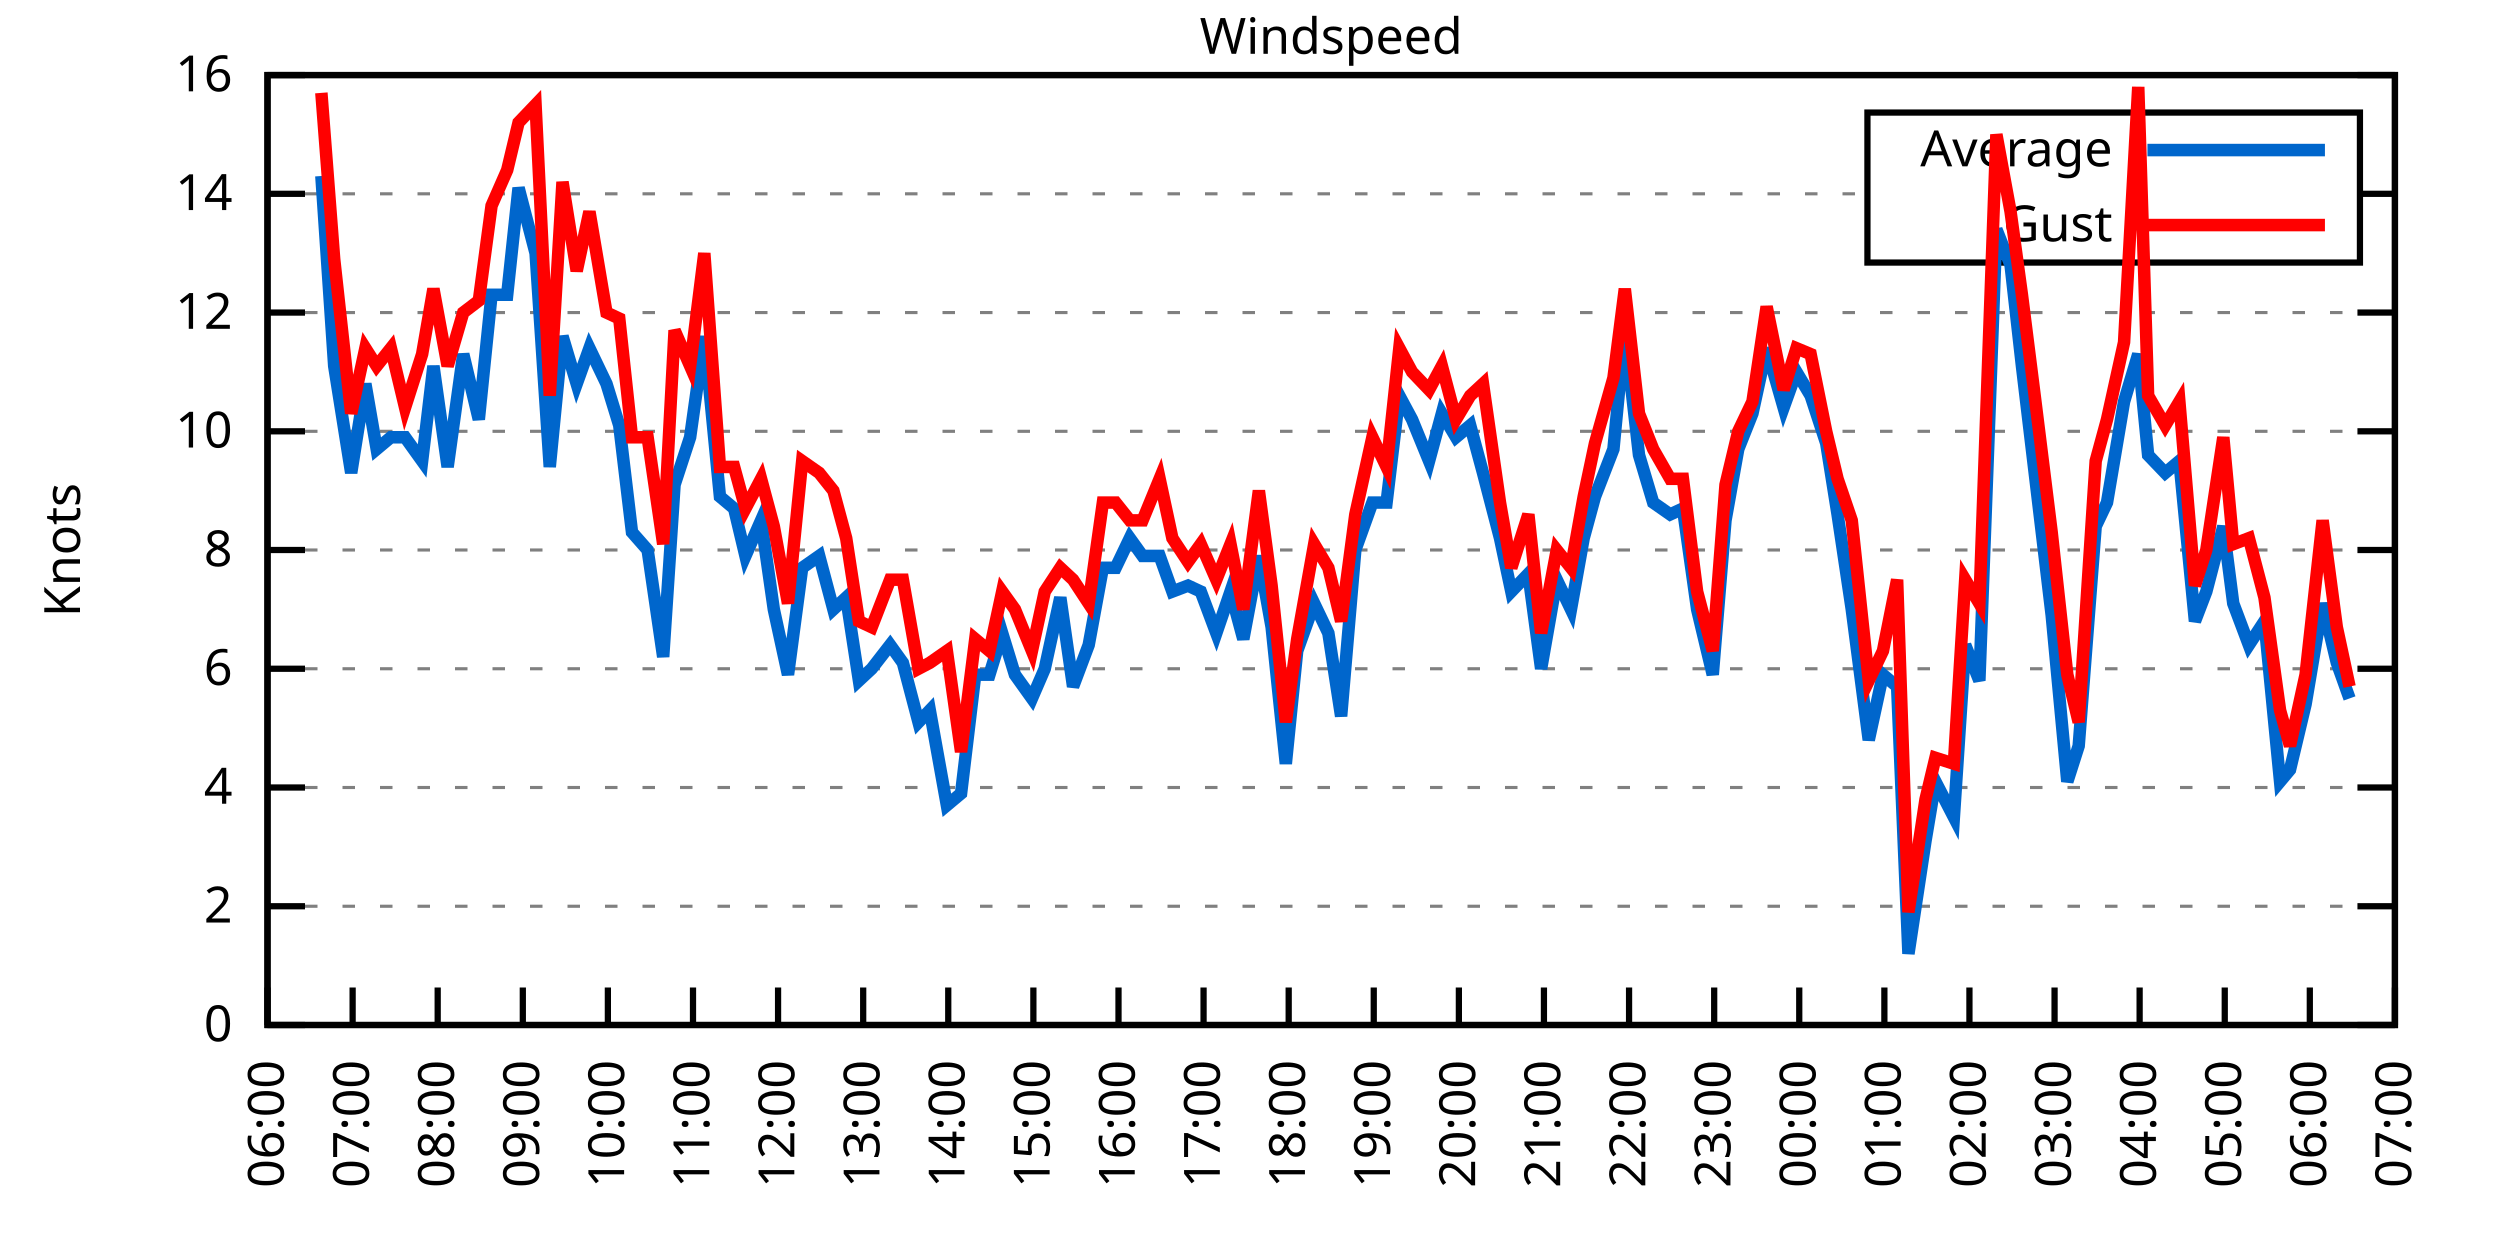
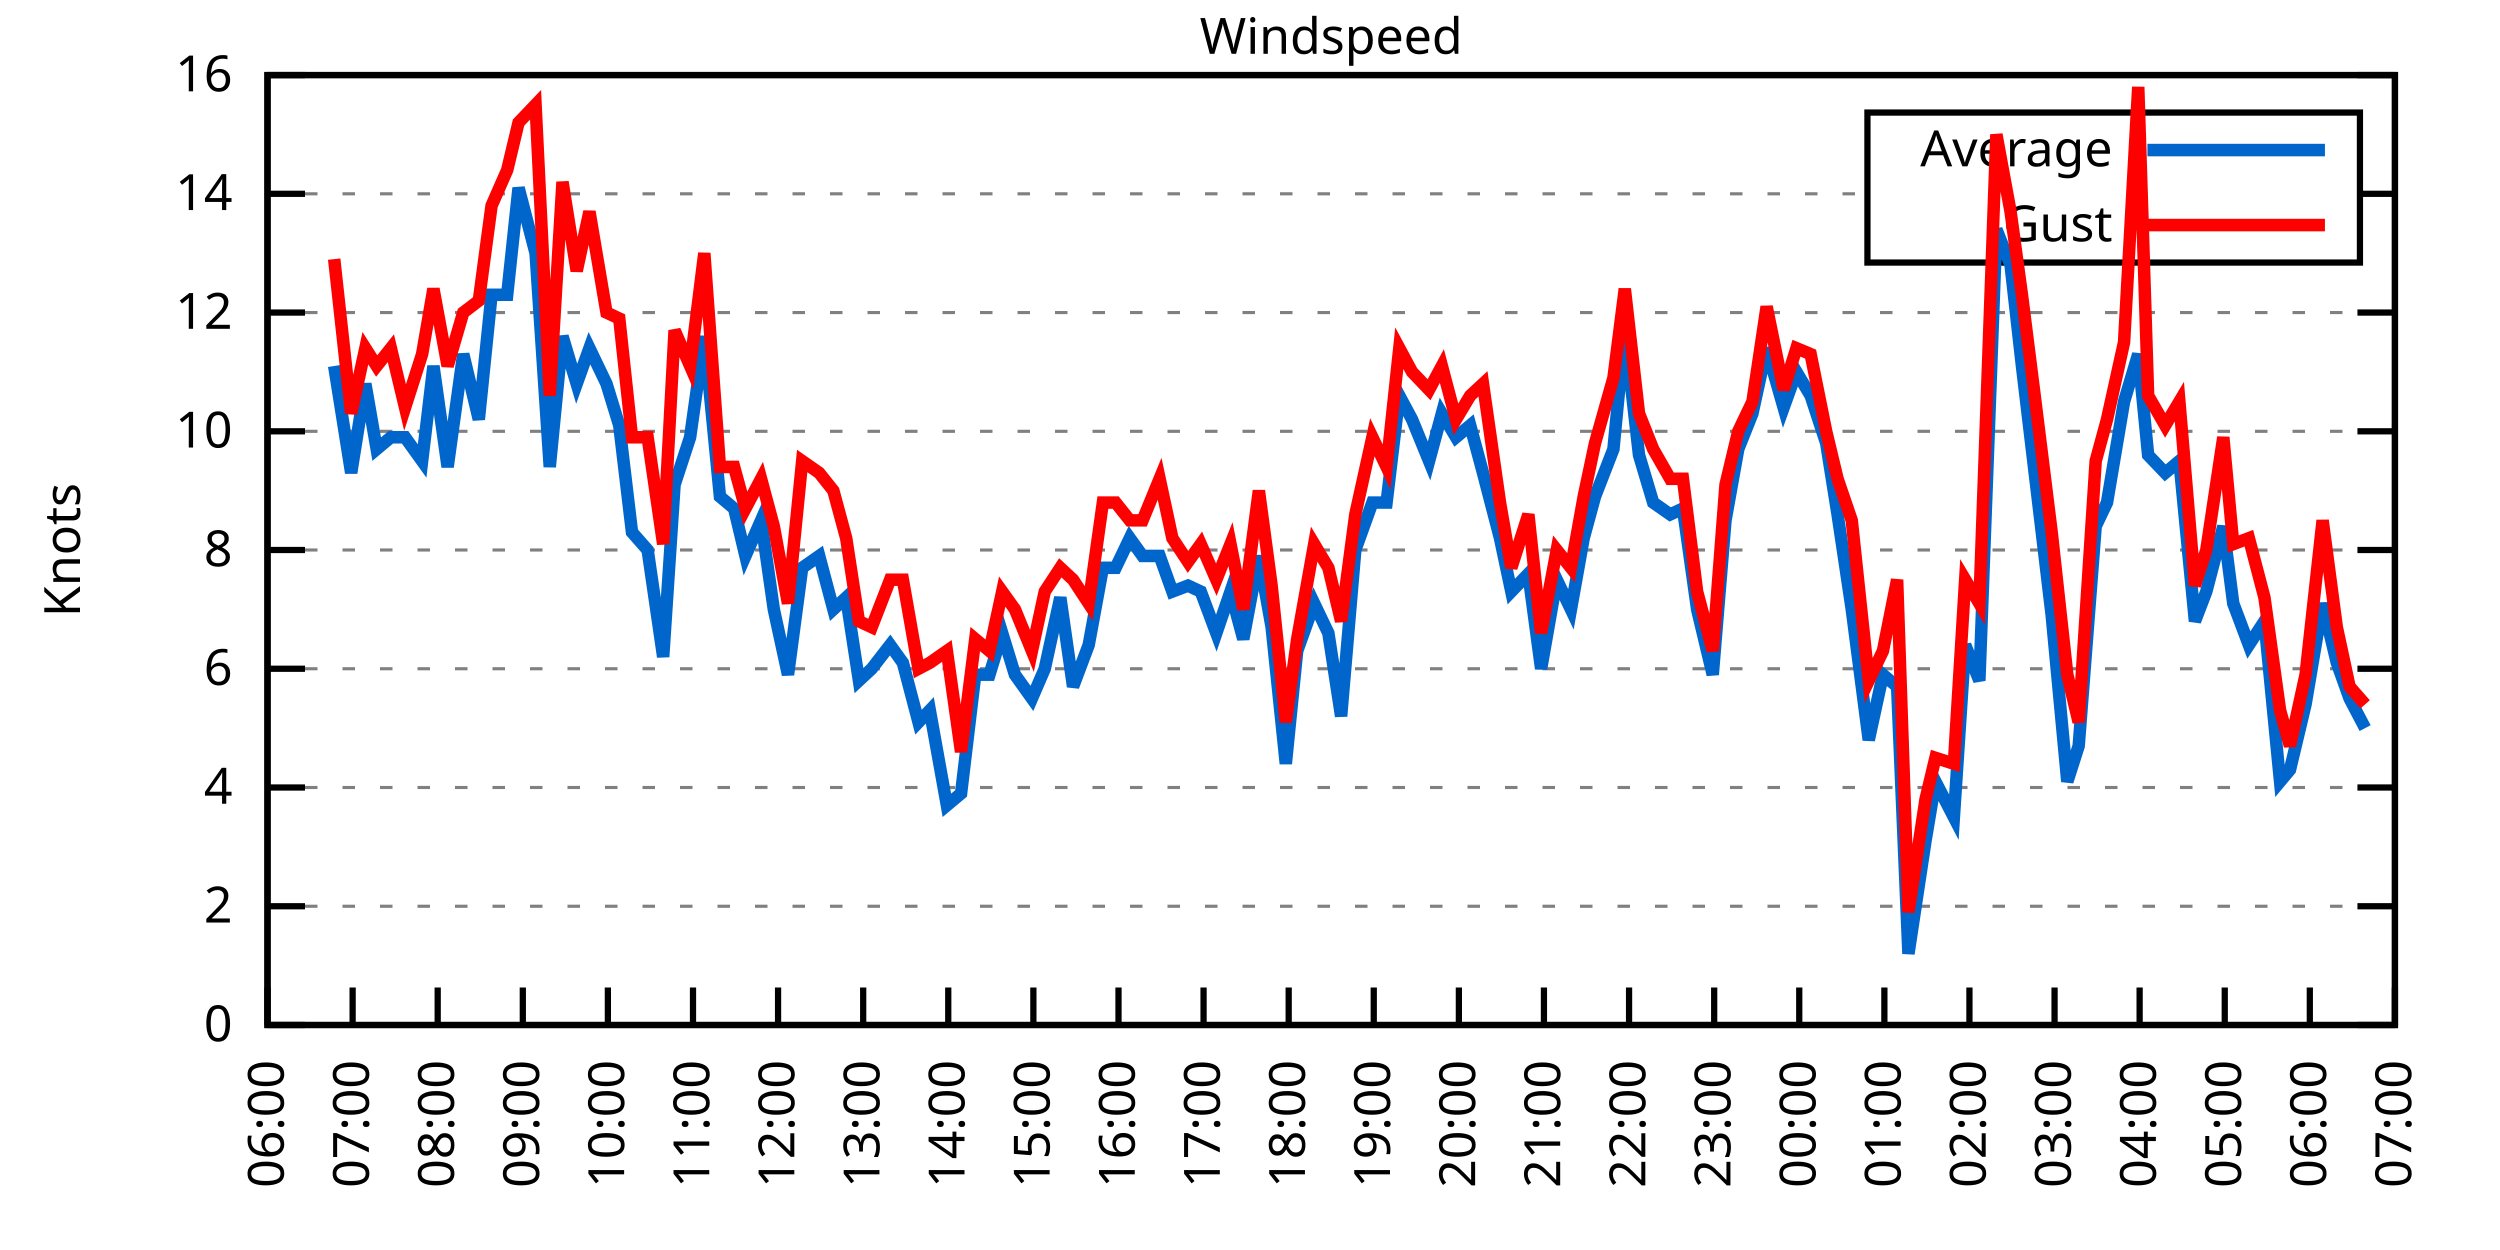
<svg xmlns="http://www.w3.org/2000/svg" xmlns:xlink="http://www.w3.org/1999/xlink" width="400" height="200" viewBox="0 0 400 200">
  <g id="gnuplot_canvas">
    <rect x="0" y="0" width="400" height="200" fill="none" />
    <defs>
      <circle id="gpDot" r="0.5" stroke-width="0.5" stroke="currentColor" />
      <path id="gpPt0" stroke-width="0.333" stroke="currentColor" d="M-1,0 h2 M0,-1 v2" />
      <path id="gpPt1" stroke-width="0.333" stroke="currentColor" d="M-1,-1 L1,1 M1,-1 L-1,1" />
      <path id="gpPt2" stroke-width="0.333" stroke="currentColor" d="M-1,0 L1,0 M0,-1 L0,1 M-1,-1 L1,1 M-1,1 L1,-1" />
      <rect id="gpPt3" stroke-width="0.333" stroke="currentColor" x="-1" y="-1" width="2" height="2" />
      <rect id="gpPt4" stroke-width="0.333" stroke="currentColor" fill="currentColor" x="-1" y="-1" width="2" height="2" />
      <circle id="gpPt5" stroke-width="0.333" stroke="currentColor" cx="0" cy="0" r="1" />
      <use xlink:href="#gpPt5" id="gpPt6" fill="currentColor" stroke="none" />
      <path id="gpPt7" stroke-width="0.333" stroke="currentColor" d="M0,-1.33 L-1.33,0.67 L1.33,0.67 z" />
      <use xlink:href="#gpPt7" id="gpPt8" fill="currentColor" stroke="none" />
      <use xlink:href="#gpPt7" id="gpPt9" stroke="currentColor" transform="rotate(180)" />
      <use xlink:href="#gpPt9" id="gpPt10" fill="currentColor" stroke="none" />
      <use xlink:href="#gpPt3" id="gpPt11" stroke="currentColor" transform="rotate(45)" />
      <use xlink:href="#gpPt11" id="gpPt12" fill="currentColor" stroke="none" />
      <path id="gpPt13" stroke-width="0.333" stroke="currentColor" d="M0,1.330 L1.265,0.411 L0.782,-1.067 L-0.782,-1.076 L-1.265,0.411 z" />
      <use xlink:href="#gpPt13" id="gpPt14" fill="currentColor" stroke="none" />
      <filter id="textbox" filterUnits="objectBoundingBox" x="0" y="0" height="1" width="1">
        <feFlood flood-color="white" flood-opacity="1" result="bgnd" />
        <feComposite in="SourceGraphic" in2="bgnd" operator="atop" />
      </filter>
      <filter id="greybox" filterUnits="objectBoundingBox" x="0" y="0" height="1" width="1">
        <feFlood flood-color="lightgrey" flood-opacity="1" result="grey" />
        <feComposite in="SourceGraphic" in2="grey" operator="atop" />
      </filter>
    </defs>
    <g fill="none" color="white" stroke="currentColor" stroke-width="1.00" stroke-linecap="butt" stroke-linejoin="miter">
</g>
    <g fill="none" color="black" stroke="currentColor" stroke-width="1.00" stroke-linecap="butt" stroke-linejoin="miter">
      <g stroke="none" shape-rendering="crispEdges">
        <polygon fill="rgb(255, 255, 255)" points="42.80,164.00 383.18,164.00 383.18,12.02 42.80,12.02 " />
      </g>
    </g>
    <g fill="none" color="black" stroke="currentColor" stroke-width="1.00" stroke-linecap="butt" stroke-linejoin="miter">
</g>
    <g fill="none" color="black" stroke="black" stroke-width="0.50" stroke-linecap="butt" stroke-linejoin="miter">
</g>
    <g fill="none" color="gray" stroke="currentColor" stroke-width="0.50" stroke-linecap="butt" stroke-linejoin="miter">
      <path stroke="gray" stroke-dasharray="2,4" class="gridline" d="M42.80,164.00 L383.19,164.00  " />
    </g>
    <g fill="none" color="gray" stroke="gray" stroke-width="1.00" stroke-linecap="butt" stroke-linejoin="miter">
</g>
    <g fill="none" color="black" stroke="currentColor" stroke-width="1.00" stroke-linecap="butt" stroke-linejoin="miter">
      <path stroke="black" d="M42.80,164.00 L48.80,164.00 M383.19,164.00 L377.19,164.00  " />
      <g transform="translate(37.20,166.60)" stroke="none" fill="black" font-family="Sans" font-size="8.00" text-anchor="end">
        <text>
          <tspan font-family="Sans"> 0</tspan>
        </text>
      </g>
    </g>
    <g fill="none" color="black" stroke="currentColor" stroke-width="1.00" stroke-linecap="butt" stroke-linejoin="miter">
</g>
    <g fill="none" color="black" stroke="black" stroke-width="0.50" stroke-linecap="butt" stroke-linejoin="miter">
</g>
    <g fill="none" color="gray" stroke="currentColor" stroke-width="0.50" stroke-linecap="butt" stroke-linejoin="miter">
      <path stroke="gray" stroke-dasharray="2,4" class="gridline" d="M42.80,145.00 L383.19,145.00  " />
    </g>
    <g fill="none" color="gray" stroke="gray" stroke-width="1.00" stroke-linecap="butt" stroke-linejoin="miter">
</g>
    <g fill="none" color="black" stroke="currentColor" stroke-width="1.00" stroke-linecap="butt" stroke-linejoin="miter">
      <path stroke="black" d="M42.80,145.00 L48.80,145.00 M383.19,145.00 L377.19,145.00  " />
      <g transform="translate(37.20,147.60)" stroke="none" fill="black" font-family="Sans" font-size="8.00" text-anchor="end">
        <text>
          <tspan font-family="Sans"> 2</tspan>
        </text>
      </g>
    </g>
    <g fill="none" color="black" stroke="currentColor" stroke-width="1.00" stroke-linecap="butt" stroke-linejoin="miter">
</g>
    <g fill="none" color="black" stroke="black" stroke-width="0.50" stroke-linecap="butt" stroke-linejoin="miter">
</g>
    <g fill="none" color="gray" stroke="currentColor" stroke-width="0.50" stroke-linecap="butt" stroke-linejoin="miter">
      <path stroke="gray" stroke-dasharray="2,4" class="gridline" d="M42.80,126.00 L383.19,126.00  " />
    </g>
    <g fill="none" color="gray" stroke="gray" stroke-width="1.00" stroke-linecap="butt" stroke-linejoin="miter">
</g>
    <g fill="none" color="black" stroke="currentColor" stroke-width="1.00" stroke-linecap="butt" stroke-linejoin="miter">
      <path stroke="black" d="M42.80,126.00 L48.80,126.00 M383.19,126.00 L377.19,126.00  " />
      <g transform="translate(37.20,128.60)" stroke="none" fill="black" font-family="Sans" font-size="8.00" text-anchor="end">
        <text>
          <tspan font-family="Sans"> 4</tspan>
        </text>
      </g>
    </g>
    <g fill="none" color="black" stroke="currentColor" stroke-width="1.00" stroke-linecap="butt" stroke-linejoin="miter">
</g>
    <g fill="none" color="black" stroke="black" stroke-width="0.50" stroke-linecap="butt" stroke-linejoin="miter">
</g>
    <g fill="none" color="gray" stroke="currentColor" stroke-width="0.50" stroke-linecap="butt" stroke-linejoin="miter">
      <path stroke="gray" stroke-dasharray="2,4" class="gridline" d="M42.80,107.00 L383.19,107.00  " />
    </g>
    <g fill="none" color="gray" stroke="gray" stroke-width="1.00" stroke-linecap="butt" stroke-linejoin="miter">
</g>
    <g fill="none" color="black" stroke="currentColor" stroke-width="1.00" stroke-linecap="butt" stroke-linejoin="miter">
      <path stroke="black" d="M42.80,107.00 L48.80,107.00 M383.19,107.00 L377.19,107.00  " />
      <g transform="translate(37.20,109.60)" stroke="none" fill="black" font-family="Sans" font-size="8.00" text-anchor="end">
        <text>
          <tspan font-family="Sans"> 6</tspan>
        </text>
      </g>
    </g>
    <g fill="none" color="black" stroke="currentColor" stroke-width="1.00" stroke-linecap="butt" stroke-linejoin="miter">
</g>
    <g fill="none" color="black" stroke="black" stroke-width="0.50" stroke-linecap="butt" stroke-linejoin="miter">
</g>
    <g fill="none" color="gray" stroke="currentColor" stroke-width="0.50" stroke-linecap="butt" stroke-linejoin="miter">
      <path stroke="gray" stroke-dasharray="2,4" class="gridline" d="M42.80,88.00 L383.19,88.00  " />
    </g>
    <g fill="none" color="gray" stroke="gray" stroke-width="1.00" stroke-linecap="butt" stroke-linejoin="miter">
</g>
    <g fill="none" color="black" stroke="currentColor" stroke-width="1.00" stroke-linecap="butt" stroke-linejoin="miter">
      <path stroke="black" d="M42.80,88.00 L48.80,88.00 M383.19,88.00 L377.19,88.00  " />
      <g transform="translate(37.20,90.60)" stroke="none" fill="black" font-family="Sans" font-size="8.00" text-anchor="end">
        <text>
          <tspan font-family="Sans"> 8</tspan>
        </text>
      </g>
    </g>
    <g fill="none" color="black" stroke="currentColor" stroke-width="1.00" stroke-linecap="butt" stroke-linejoin="miter">
</g>
    <g fill="none" color="black" stroke="black" stroke-width="0.50" stroke-linecap="butt" stroke-linejoin="miter">
</g>
    <g fill="none" color="gray" stroke="currentColor" stroke-width="0.50" stroke-linecap="butt" stroke-linejoin="miter">
      <path stroke="gray" stroke-dasharray="2,4" class="gridline" d="M42.80,69.01 L383.19,69.01  " />
    </g>
    <g fill="none" color="gray" stroke="gray" stroke-width="1.00" stroke-linecap="butt" stroke-linejoin="miter">
</g>
    <g fill="none" color="black" stroke="currentColor" stroke-width="1.00" stroke-linecap="butt" stroke-linejoin="miter">
      <path stroke="black" d="M42.80,69.01 L48.80,69.01 M383.19,69.01 L377.19,69.01  " />
      <g transform="translate(37.20,71.61)" stroke="none" fill="black" font-family="Sans" font-size="8.00" text-anchor="end">
        <text>
          <tspan font-family="Sans"> 10</tspan>
        </text>
      </g>
    </g>
    <g fill="none" color="black" stroke="currentColor" stroke-width="1.00" stroke-linecap="butt" stroke-linejoin="miter">
</g>
    <g fill="none" color="black" stroke="black" stroke-width="0.50" stroke-linecap="butt" stroke-linejoin="miter">
</g>
    <g fill="none" color="gray" stroke="currentColor" stroke-width="0.50" stroke-linecap="butt" stroke-linejoin="miter">
      <path stroke="gray" stroke-dasharray="2,4" class="gridline" d="M42.80,50.01 L383.19,50.01  " />
    </g>
    <g fill="none" color="gray" stroke="gray" stroke-width="1.00" stroke-linecap="butt" stroke-linejoin="miter">
</g>
    <g fill="none" color="black" stroke="currentColor" stroke-width="1.00" stroke-linecap="butt" stroke-linejoin="miter">
      <path stroke="black" d="M42.80,50.01 L48.80,50.01 M383.19,50.01 L377.19,50.01  " />
      <g transform="translate(37.20,52.61)" stroke="none" fill="black" font-family="Sans" font-size="8.00" text-anchor="end">
        <text>
          <tspan font-family="Sans"> 12</tspan>
        </text>
      </g>
    </g>
    <g fill="none" color="black" stroke="currentColor" stroke-width="1.00" stroke-linecap="butt" stroke-linejoin="miter">
</g>
    <g fill="none" color="black" stroke="black" stroke-width="0.50" stroke-linecap="butt" stroke-linejoin="miter">
</g>
    <g fill="none" color="gray" stroke="currentColor" stroke-width="0.50" stroke-linecap="butt" stroke-linejoin="miter">
      <path stroke="gray" stroke-dasharray="2,4" class="gridline" d="M42.80,31.01 L298.79,31.01 M377.59,31.01 L383.19,31.01  " />
    </g>
    <g fill="none" color="gray" stroke="gray" stroke-width="1.00" stroke-linecap="butt" stroke-linejoin="miter">
</g>
    <g fill="none" color="black" stroke="currentColor" stroke-width="1.00" stroke-linecap="butt" stroke-linejoin="miter">
      <path stroke="black" d="M42.80,31.01 L48.80,31.01 M383.19,31.01 L377.19,31.01  " />
      <g transform="translate(37.20,33.61)" stroke="none" fill="black" font-family="Sans" font-size="8.00" text-anchor="end">
        <text>
          <tspan font-family="Sans"> 14</tspan>
        </text>
      </g>
    </g>
    <g fill="none" color="black" stroke="currentColor" stroke-width="1.00" stroke-linecap="butt" stroke-linejoin="miter">
</g>
    <g fill="none" color="black" stroke="black" stroke-width="0.50" stroke-linecap="butt" stroke-linejoin="miter">
</g>
    <g fill="none" color="gray" stroke="currentColor" stroke-width="0.50" stroke-linecap="butt" stroke-linejoin="miter">
      <path stroke="gray" stroke-dasharray="2,4" class="gridline" d="M42.80,12.01 L383.19,12.01  " />
    </g>
    <g fill="none" color="gray" stroke="gray" stroke-width="1.00" stroke-linecap="butt" stroke-linejoin="miter">
</g>
    <g fill="none" color="black" stroke="currentColor" stroke-width="1.00" stroke-linecap="butt" stroke-linejoin="miter">
      <path stroke="black" d="M42.80,12.01 L48.80,12.01 M383.19,12.01 L377.19,12.01  " />
      <g transform="translate(37.20,14.61)" stroke="none" fill="black" font-family="Sans" font-size="8.00" text-anchor="end">
        <text>
          <tspan font-family="Sans"> 16</tspan>
        </text>
      </g>
    </g>
    <g fill="none" color="black" stroke="currentColor" stroke-width="1.00" stroke-linecap="butt" stroke-linejoin="miter">
      <path stroke="black" d="M42.80,164.00 L42.80,158.00  " />
      <g transform="translate(45.40,169.60) rotate(270.00)" stroke="none" fill="black" font-family="Sans" font-size="8.00" text-anchor="end">
        <text>
          <tspan font-family="Sans">06:00</tspan>
        </text>
      </g>
    </g>
    <g fill="none" color="black" stroke="currentColor" stroke-width="1.00" stroke-linecap="butt" stroke-linejoin="miter">
      <path stroke="black" d="M56.42,164.00 L56.42,158.00  " />
      <g transform="translate(59.02,169.60) rotate(270.00)" stroke="none" fill="black" font-family="Sans" font-size="8.00" text-anchor="end">
        <text>
          <tspan font-family="Sans">07:00</tspan>
        </text>
      </g>
    </g>
    <g fill="none" color="black" stroke="currentColor" stroke-width="1.00" stroke-linecap="butt" stroke-linejoin="miter">
      <path stroke="black" d="M70.03,164.00 L70.03,158.00  " />
      <g transform="translate(72.63,169.60) rotate(270.00)" stroke="none" fill="black" font-family="Sans" font-size="8.00" text-anchor="end">
        <text>
          <tspan font-family="Sans">08:00</tspan>
        </text>
      </g>
    </g>
    <g fill="none" color="black" stroke="currentColor" stroke-width="1.00" stroke-linecap="butt" stroke-linejoin="miter">
      <path stroke="black" d="M83.65,164.00 L83.65,158.00  " />
      <g transform="translate(86.25,169.60) rotate(270.00)" stroke="none" fill="black" font-family="Sans" font-size="8.00" text-anchor="end">
        <text>
          <tspan font-family="Sans">09:00</tspan>
        </text>
      </g>
    </g>
    <g fill="none" color="black" stroke="currentColor" stroke-width="1.00" stroke-linecap="butt" stroke-linejoin="miter">
      <path stroke="black" d="M97.26,164.00 L97.26,158.00  " />
      <g transform="translate(99.86,169.60) rotate(270.00)" stroke="none" fill="black" font-family="Sans" font-size="8.00" text-anchor="end">
        <text>
          <tspan font-family="Sans">10:00</tspan>
        </text>
      </g>
    </g>
    <g fill="none" color="black" stroke="currentColor" stroke-width="1.00" stroke-linecap="butt" stroke-linejoin="miter">
      <path stroke="black" d="M110.88,164.00 L110.88,158.00  " />
      <g transform="translate(113.48,169.60) rotate(270.00)" stroke="none" fill="black" font-family="Sans" font-size="8.00" text-anchor="end">
        <text>
          <tspan font-family="Sans">11:00</tspan>
        </text>
      </g>
    </g>
    <g fill="none" color="black" stroke="currentColor" stroke-width="1.00" stroke-linecap="butt" stroke-linejoin="miter">
      <path stroke="black" d="M124.49,164.00 L124.49,158.00  " />
      <g transform="translate(127.09,169.60) rotate(270.00)" stroke="none" fill="black" font-family="Sans" font-size="8.00" text-anchor="end">
        <text>
          <tspan font-family="Sans">12:00</tspan>
        </text>
      </g>
    </g>
    <g fill="none" color="black" stroke="currentColor" stroke-width="1.00" stroke-linecap="butt" stroke-linejoin="miter">
      <path stroke="black" d="M138.11,164.00 L138.11,158.00  " />
      <g transform="translate(140.71,169.60) rotate(270.00)" stroke="none" fill="black" font-family="Sans" font-size="8.00" text-anchor="end">
        <text>
          <tspan font-family="Sans">13:00</tspan>
        </text>
      </g>
    </g>
    <g fill="none" color="black" stroke="currentColor" stroke-width="1.00" stroke-linecap="butt" stroke-linejoin="miter">
      <path stroke="black" d="M151.72,164.00 L151.72,158.00  " />
      <g transform="translate(154.32,169.60) rotate(270.00)" stroke="none" fill="black" font-family="Sans" font-size="8.00" text-anchor="end">
        <text>
          <tspan font-family="Sans">14:00</tspan>
        </text>
      </g>
    </g>
    <g fill="none" color="black" stroke="currentColor" stroke-width="1.00" stroke-linecap="butt" stroke-linejoin="miter">
      <path stroke="black" d="M165.34,164.00 L165.34,158.00  " />
      <g transform="translate(167.94,169.60) rotate(270.00)" stroke="none" fill="black" font-family="Sans" font-size="8.00" text-anchor="end">
        <text>
          <tspan font-family="Sans">15:00</tspan>
        </text>
      </g>
    </g>
    <g fill="none" color="black" stroke="currentColor" stroke-width="1.00" stroke-linecap="butt" stroke-linejoin="miter">
      <path stroke="black" d="M178.96,164.00 L178.96,158.00  " />
      <g transform="translate(181.56,169.60) rotate(270.00)" stroke="none" fill="black" font-family="Sans" font-size="8.00" text-anchor="end">
        <text>
          <tspan font-family="Sans">16:00</tspan>
        </text>
      </g>
    </g>
    <g fill="none" color="black" stroke="currentColor" stroke-width="1.00" stroke-linecap="butt" stroke-linejoin="miter">
      <path stroke="black" d="M192.57,164.00 L192.57,158.00  " />
      <g transform="translate(195.17,169.60) rotate(270.00)" stroke="none" fill="black" font-family="Sans" font-size="8.00" text-anchor="end">
        <text>
          <tspan font-family="Sans">17:00</tspan>
        </text>
      </g>
    </g>
    <g fill="none" color="black" stroke="currentColor" stroke-width="1.00" stroke-linecap="butt" stroke-linejoin="miter">
      <path stroke="black" d="M206.19,164.00 L206.19,158.00  " />
      <g transform="translate(208.79,169.60) rotate(270.00)" stroke="none" fill="black" font-family="Sans" font-size="8.00" text-anchor="end">
        <text>
          <tspan font-family="Sans">18:00</tspan>
        </text>
      </g>
    </g>
    <g fill="none" color="black" stroke="currentColor" stroke-width="1.00" stroke-linecap="butt" stroke-linejoin="miter">
      <path stroke="black" d="M219.80,164.00 L219.80,158.00  " />
      <g transform="translate(222.40,169.60) rotate(270.00)" stroke="none" fill="black" font-family="Sans" font-size="8.00" text-anchor="end">
        <text>
          <tspan font-family="Sans">19:00</tspan>
        </text>
      </g>
    </g>
    <g fill="none" color="black" stroke="currentColor" stroke-width="1.00" stroke-linecap="butt" stroke-linejoin="miter">
      <path stroke="black" d="M233.42,164.00 L233.42,158.00  " />
      <g transform="translate(236.02,169.60) rotate(270.00)" stroke="none" fill="black" font-family="Sans" font-size="8.00" text-anchor="end">
        <text>
          <tspan font-family="Sans">20:00</tspan>
        </text>
      </g>
    </g>
    <g fill="none" color="black" stroke="currentColor" stroke-width="1.00" stroke-linecap="butt" stroke-linejoin="miter">
      <path stroke="black" d="M247.03,164.00 L247.03,158.00  " />
      <g transform="translate(249.63,169.60) rotate(270.00)" stroke="none" fill="black" font-family="Sans" font-size="8.00" text-anchor="end">
        <text>
          <tspan font-family="Sans">21:00</tspan>
        </text>
      </g>
    </g>
    <g fill="none" color="black" stroke="currentColor" stroke-width="1.00" stroke-linecap="butt" stroke-linejoin="miter">
      <path stroke="black" d="M260.65,164.00 L260.65,158.00  " />
      <g transform="translate(263.25,169.60) rotate(270.00)" stroke="none" fill="black" font-family="Sans" font-size="8.00" text-anchor="end">
        <text>
          <tspan font-family="Sans">22:00</tspan>
        </text>
      </g>
    </g>
    <g fill="none" color="black" stroke="currentColor" stroke-width="1.00" stroke-linecap="butt" stroke-linejoin="miter">
      <path stroke="black" d="M274.27,164.00 L274.27,158.00  " />
      <g transform="translate(276.87,169.60) rotate(270.00)" stroke="none" fill="black" font-family="Sans" font-size="8.00" text-anchor="end">
        <text>
          <tspan font-family="Sans">23:00</tspan>
        </text>
      </g>
    </g>
    <g fill="none" color="black" stroke="currentColor" stroke-width="1.00" stroke-linecap="butt" stroke-linejoin="miter">
      <path stroke="black" d="M287.88,164.00 L287.88,158.00  " />
      <g transform="translate(290.48,169.60) rotate(270.00)" stroke="none" fill="black" font-family="Sans" font-size="8.00" text-anchor="end">
        <text>
          <tspan font-family="Sans">00:00</tspan>
        </text>
      </g>
    </g>
    <g fill="none" color="black" stroke="currentColor" stroke-width="1.00" stroke-linecap="butt" stroke-linejoin="miter">
      <path stroke="black" d="M301.50,164.00 L301.50,158.00  " />
      <g transform="translate(304.10,169.60) rotate(270.00)" stroke="none" fill="black" font-family="Sans" font-size="8.00" text-anchor="end">
        <text>
          <tspan font-family="Sans">01:00</tspan>
        </text>
      </g>
    </g>
    <g fill="none" color="black" stroke="currentColor" stroke-width="1.00" stroke-linecap="butt" stroke-linejoin="miter">
      <path stroke="black" d="M315.11,164.00 L315.11,158.00  " />
      <g transform="translate(317.71,169.60) rotate(270.00)" stroke="none" fill="black" font-family="Sans" font-size="8.00" text-anchor="end">
        <text>
          <tspan font-family="Sans">02:00</tspan>
        </text>
      </g>
    </g>
    <g fill="none" color="black" stroke="currentColor" stroke-width="1.00" stroke-linecap="butt" stroke-linejoin="miter">
      <path stroke="black" d="M328.73,164.00 L328.73,158.00  " />
      <g transform="translate(331.33,169.60) rotate(270.00)" stroke="none" fill="black" font-family="Sans" font-size="8.00" text-anchor="end">
        <text>
          <tspan font-family="Sans">03:00</tspan>
        </text>
      </g>
    </g>
    <g fill="none" color="black" stroke="currentColor" stroke-width="1.00" stroke-linecap="butt" stroke-linejoin="miter">
      <path stroke="black" d="M342.34,164.00 L342.34,158.00  " />
      <g transform="translate(344.94,169.60) rotate(270.00)" stroke="none" fill="black" font-family="Sans" font-size="8.00" text-anchor="end">
        <text>
          <tspan font-family="Sans">04:00</tspan>
        </text>
      </g>
    </g>
    <g fill="none" color="black" stroke="currentColor" stroke-width="1.00" stroke-linecap="butt" stroke-linejoin="miter">
      <path stroke="black" d="M355.96,164.00 L355.96,158.00  " />
      <g transform="translate(358.56,169.60) rotate(270.00)" stroke="none" fill="black" font-family="Sans" font-size="8.00" text-anchor="end">
        <text>
          <tspan font-family="Sans">05:00</tspan>
        </text>
      </g>
    </g>
    <g fill="none" color="black" stroke="currentColor" stroke-width="1.00" stroke-linecap="butt" stroke-linejoin="miter">
      <path stroke="black" d="M369.57,164.00 L369.57,158.00  " />
      <g transform="translate(372.17,169.60) rotate(270.00)" stroke="none" fill="black" font-family="Sans" font-size="8.00" text-anchor="end">
        <text>
          <tspan font-family="Sans">06:00</tspan>
        </text>
      </g>
    </g>
    <g fill="none" color="black" stroke="currentColor" stroke-width="1.00" stroke-linecap="butt" stroke-linejoin="miter">
      <path stroke="black" d="M383.19,164.00 L383.19,158.00  " />
      <g transform="translate(385.79,169.60) rotate(270.00)" stroke="none" fill="black" font-family="Sans" font-size="8.00" text-anchor="end">
        <text>
          <tspan font-family="Sans">07:00</tspan>
        </text>
      </g>
    </g>
    <g fill="none" color="black" stroke="currentColor" stroke-width="1.00" stroke-linecap="butt" stroke-linejoin="miter">
</g>
    <g fill="none" color="black" stroke="currentColor" stroke-width="1.00" stroke-linecap="butt" stroke-linejoin="miter">
      <path stroke="black" d="M42.80,12.01 L42.80,164.00 L383.19,164.00 L383.19,12.01 L42.80,12.01 Z  " />
    </g>
    <g fill="none" color="black" stroke="currentColor" stroke-width="1.00" stroke-linecap="butt" stroke-linejoin="miter">
</g>
    <g fill="none" color="black" stroke="currentColor" stroke-width="1.00" stroke-linecap="butt" stroke-linejoin="miter">
      <path stroke="black" d="M298.79,42.01 L298.79,18.01 L377.59,18.01 L377.59,42.01 L298.79,42.01 Z  " />
    </g>
    <g id="Windspeed_plot_1">
      <g fill="none" color="white" stroke="black" stroke-width="2.00" stroke-linecap="butt" stroke-linejoin="miter">
</g>
      <g fill="none" color="black" stroke="currentColor" stroke-width="2.00" stroke-linecap="butt" stroke-linejoin="miter">
        <g transform="translate(337.99,26.61)" stroke="none" fill="black" font-family="Sans" font-size="8.00" text-anchor="end">
          <text>
            <tspan font-family="Sans">Average</tspan>
          </text>
        </g>
      </g>
      <g fill="none" color="black" stroke="currentColor" stroke-width="2.00" stroke-linecap="butt" stroke-linejoin="miter">
-         <path stroke="rgb(  0, 102, 204)" d="M343.59,24.01 L371.99,24.01 M51.42,28.16 L53.47,58.56 L56.19,75.66 L58.46,61.41 L60.27,71.86 L62.54,69.96   L64.81,69.96 L67.54,73.76 L69.35,58.56 L71.62,74.71 L74.12,56.66 L76.61,67.11 L78.65,47.16 L81.15,47.16   L82.97,30.06 L85.69,40.51 L87.96,74.71 L90.00,53.81 L92.27,61.41 L94.31,55.71 L97.04,61.41 L99.08,68.06   L101.12,85.16 L103.62,88.00 L106.11,105.10 L107.93,77.56 L110.42,69.96 L112.69,53.81 L115.19,79.46 L117.46,81.36   L119.27,88.95 L121.77,83.26 L123.81,97.50 L126.08,107.95 L128.35,90.85 L131.07,88.95 L133.34,97.50 L135.39,95.60   L137.43,108.90 L139.47,107.00 L142.42,103.20 L144.46,106.05 L146.96,115.55 L148.77,113.65 L151.50,128.85 L153.77,126.95   L156.04,107.95 L158.31,107.95 L160.35,101.30 L162.39,107.95 L165.11,111.75 L167.16,107.00 L169.65,95.60 L171.69,109.85   L174.19,103.20 L176.46,90.85 L178.50,90.85 L180.77,86.11 L182.81,88.95 L185.54,88.95 L187.58,94.65 L190.08,93.70   L192.12,94.65 L194.61,101.30 L196.88,94.65 L198.93,102.25 L201.42,88.95 L203.46,100.35 L205.73,122.20 L207.55,104.15   L210.27,96.55 L212.54,101.30 L214.58,114.60 L216.85,88.00 L219.58,80.41 L221.85,80.41 L223.89,63.31 L225.93,67.11   L228.65,73.76 L230.70,66.16 L232.96,69.96 L235.23,68.06 L237.28,75.66 L240.00,86.11 L241.81,94.65 L244.54,91.80   L246.58,107.00 L249.08,92.75 L251.35,97.50 L253.39,86.11 L255.20,79.46 L258.15,71.86 L259.97,52.86 L262.24,72.81   L264.51,80.41 L267.23,82.31 L269.27,81.36 L271.54,97.50 L274.04,107.95 L276.08,83.26 L278.12,71.86 L280.39,66.16   L282.66,55.71 L285.38,65.21 L287.43,59.51 L289.70,63.31 L292.19,70.91 L294.01,82.31 L296.28,97.50 L299.00,118.40   L301.27,107.95 L303.54,109.85 L305.35,152.60 L308.08,134.55 L309.67,125.05 L312.62,130.75 L314.43,103.20 L316.70,108.90   L319.42,36.71 L321.69,42.41 L323.51,58.56 L325.55,75.66 L328.27,98.45 L330.77,125.05 L332.59,119.35 L335.31,84.21   L337.12,80.41 L339.85,64.26 L342.12,56.66 L343.70,72.81 L346.43,75.66 L348.70,73.76 L351.19,99.40 L353.01,94.65   L355.73,84.21 L357.32,96.55 L359.82,103.20 L362.31,99.40 L364.81,125.05 L366.40,123.15 L368.89,112.70 L371.62,96.55   L373.89,106.05 L375.93,111.75  " />
+         <path stroke="rgb(  0, 102, 204)" d="M343.59,24.01 L371.99,24.01 M53.47,58.56 L56.19,75.66 L58.46,61.41 L60.27,71.86 L62.54,69.96 L64.81,69.96   L67.54,73.76 L69.35,58.56 L71.62,74.71 L74.12,56.66 L76.61,67.11 L78.65,47.16 L81.15,47.16 L82.97,30.06   L85.69,40.51 L87.96,74.71 L90.00,53.81 L92.27,61.41 L94.31,55.71 L97.04,61.41 L99.08,68.06 L101.12,85.16   L103.62,88.00 L106.11,105.10 L107.93,77.56 L110.42,69.96 L112.69,53.81 L115.19,79.46 L117.46,81.36 L119.27,88.95   L121.77,83.26 L123.81,97.50 L126.08,107.95 L128.35,90.85 L131.07,88.95 L133.34,97.50 L135.39,95.60 L137.43,108.90   L139.47,107.00 L142.42,103.20 L144.46,106.05 L146.96,115.55 L148.77,113.65 L151.50,128.85 L153.77,126.95 L156.04,107.95   L158.31,107.95 L160.35,101.30 L162.39,107.95 L165.11,111.75 L167.16,107.00 L169.65,95.60 L171.69,109.85 L174.19,103.20   L176.46,90.85 L178.50,90.85 L180.77,86.11 L182.81,88.95 L185.54,88.95 L187.58,94.65 L190.08,93.70 L192.12,94.65   L194.61,101.30 L196.88,94.65 L198.93,102.25 L201.42,88.95 L203.46,100.35 L205.73,122.20 L207.55,104.15 L210.27,96.55   L212.54,101.30 L214.58,114.60 L216.85,88.00 L219.58,80.41 L221.85,80.41 L223.89,63.31 L225.93,67.11 L228.65,73.76   L230.70,66.16 L232.96,69.96 L235.23,68.06 L237.28,75.66 L240.00,86.11 L241.81,94.65 L244.54,91.80 L246.58,107.00   L249.08,92.75 L251.35,97.50 L253.39,86.11 L255.20,79.46 L258.15,71.86 L259.97,52.86 L262.24,72.81 L264.51,80.41   L267.23,82.31 L269.27,81.36 L271.54,97.50 L274.04,107.95 L276.08,83.26 L278.12,71.86 L280.39,66.16 L282.66,55.71   L285.38,65.21 L287.43,59.51 L289.70,63.31 L292.19,70.91 L294.01,82.31 L296.28,97.50 L299.00,118.40 L301.27,107.95   L303.54,109.85 L305.35,152.60 L308.08,134.55 L309.67,125.05 L312.62,130.75 L314.43,103.20 L316.70,108.90 L319.42,36.71   L321.69,42.41 L323.51,58.56 L325.55,75.66 L328.27,98.45 L330.77,125.05 L332.59,119.35 L335.31,84.21 L337.12,80.41   L339.85,64.26 L342.12,56.66 L343.70,72.81 L346.43,75.66 L348.70,73.76 L351.19,99.40 L353.01,94.65 L355.73,84.21   L357.32,96.55 L359.82,103.20 L362.31,99.40 L364.81,125.05 L366.40,123.15 L368.89,112.70 L371.62,96.55 L373.89,106.05   L375.93,111.75 L378.42,116.50  " />
      </g>
    </g>
    <g id="Windspeed_plot_2">
      <g fill="none" color="black" stroke="currentColor" stroke-width="2.00" stroke-linecap="butt" stroke-linejoin="miter">
        <g transform="translate(337.99,38.61)" stroke="none" fill="black" font-family="Sans" font-size="8.00" text-anchor="end">
          <text>
            <tspan font-family="Sans">Gust</tspan>
          </text>
        </g>
      </g>
      <g fill="none" color="black" stroke="currentColor" stroke-width="2.00" stroke-linecap="butt" stroke-linejoin="miter">
-         <path stroke="rgb(255,   0,   0)" d="M343.59,36.01 L371.99,36.01 M51.42,14.86 L53.47,41.46 L56.19,66.16 L58.46,55.71 L60.27,58.56 L62.54,55.71   L64.81,65.21 L67.54,56.66 L69.35,46.21 L71.62,58.56 L74.12,50.01 L76.61,48.11 L78.65,32.91 L81.15,27.21   L82.97,19.61 L85.69,16.76 L87.96,63.31 L90.00,29.11 L92.27,43.36 L94.31,33.86 L97.04,50.01 L99.08,50.96   L101.12,69.96 L103.62,69.96 L106.11,87.06 L107.93,52.86 L110.42,58.56 L112.69,40.51 L115.19,74.71 L117.46,74.71   L119.27,81.36 L121.77,76.61 L123.81,84.21 L126.08,96.55 L128.35,73.76 L131.07,75.66 L133.34,78.51 L135.39,86.11   L137.43,99.40 L139.47,100.35 L142.42,92.75 L144.46,92.75 L146.96,107.00 L148.77,106.05 L151.50,104.15 L153.77,120.30   L156.04,102.25 L158.31,104.15 L160.35,94.65 L162.39,97.50 L165.11,104.15 L167.16,94.65 L169.65,90.85 L171.69,92.75   L174.19,96.55 L176.46,80.41 L178.50,80.41 L180.77,83.26 L182.81,83.26 L185.54,76.61 L187.58,86.11 L190.08,89.90   L192.12,87.06 L194.61,92.75 L196.88,87.06 L198.93,97.50 L201.42,78.51 L203.46,93.70 L205.73,115.55 L207.55,102.25   L210.27,87.06 L212.54,90.85 L214.58,99.40 L216.85,82.31 L219.58,69.96 L221.85,74.71 L223.89,55.71 L225.93,59.51   L228.65,62.36 L230.70,58.56 L232.96,67.11 L235.23,63.31 L237.28,61.41 L240.00,80.41 L241.81,90.85 L244.54,82.31   L246.58,101.30 L249.08,88.00 L251.35,90.85 L253.39,79.46 L255.20,70.91 L258.15,60.46 L259.97,46.21 L262.24,66.16   L264.51,71.86 L267.23,76.61 L269.27,76.61 L271.54,94.65 L274.04,104.15 L276.08,77.56 L278.12,69.01 L280.39,64.26   L282.66,49.06 L285.38,62.36 L287.43,55.71 L289.70,56.66 L292.19,69.01 L294.01,76.61 L296.28,83.26 L299.00,108.90   L301.27,104.15 L303.54,92.75 L305.35,145.95 L308.08,127.90 L309.67,121.25 L312.62,122.20 L314.43,92.75 L316.70,96.55   L319.42,21.51 L321.69,33.86 L323.51,47.16 L325.55,63.31 L328.27,85.16 L330.77,107.95 L332.59,115.55 L335.31,73.76   L337.12,67.11 L339.85,54.76 L342.12,13.91 L343.70,63.31 L346.43,68.06 L348.70,64.26 L351.19,93.70 L353.01,88.00   L355.73,69.96 L357.32,87.06 L359.82,86.11 L362.31,95.60 L364.81,113.65 L366.40,119.35 L368.89,107.95 L371.62,83.26   L373.89,100.35 L375.93,109.85  " />
+         <path stroke="rgb(255,   0,   0)" d="M343.59,36.01 L371.99,36.01 M53.47,41.46 L56.19,66.16 L58.46,55.71 L60.27,58.56 L62.54,55.71 L64.81,65.21   L67.54,56.66 L69.35,46.21 L71.62,58.56 L74.12,50.01 L76.61,48.11 L78.65,32.91 L81.15,27.21 L82.97,19.61   L85.69,16.76 L87.96,63.31 L90.00,29.11 L92.27,43.36 L94.31,33.86 L97.04,50.01 L99.08,50.96 L101.12,69.96   L103.62,69.96 L106.11,87.06 L107.93,52.86 L110.42,58.56 L112.69,40.51 L115.19,74.71 L117.46,74.71 L119.27,81.36   L121.77,76.61 L123.81,84.21 L126.08,96.55 L128.35,73.76 L131.07,75.66 L133.34,78.51 L135.39,86.11 L137.43,99.40   L139.47,100.35 L142.42,92.75 L144.46,92.75 L146.96,107.00 L148.77,106.05 L151.50,104.15 L153.77,120.30 L156.04,102.25   L158.31,104.15 L160.35,94.65 L162.39,97.50 L165.11,104.15 L167.16,94.65 L169.65,90.85 L171.69,92.75 L174.19,96.55   L176.46,80.41 L178.50,80.41 L180.77,83.26 L182.81,83.26 L185.54,76.61 L187.58,86.11 L190.08,89.90 L192.12,87.06   L194.61,92.75 L196.88,87.06 L198.93,97.50 L201.42,78.51 L203.46,93.70 L205.73,115.55 L207.55,102.25 L210.27,87.06   L212.54,90.85 L214.58,99.40 L216.85,82.31 L219.58,69.96 L221.85,74.71 L223.89,55.71 L225.93,59.51 L228.65,62.36   L230.70,58.56 L232.96,67.11 L235.23,63.31 L237.28,61.41 L240.00,80.41 L241.81,90.85 L244.54,82.31 L246.58,101.30   L249.08,88.00 L251.35,90.85 L253.39,79.46 L255.20,70.91 L258.15,60.46 L259.97,46.21 L262.24,66.16 L264.51,71.86   L267.23,76.61 L269.27,76.61 L271.54,94.65 L274.04,104.15 L276.08,77.56 L278.12,69.01 L280.39,64.26 L282.66,49.06   L285.38,62.36 L287.43,55.71 L289.70,56.66 L292.19,69.01 L294.01,76.61 L296.28,83.26 L299.00,108.90 L301.27,104.15   L303.54,92.75 L305.35,145.95 L308.08,127.90 L309.67,121.25 L312.62,122.20 L314.43,92.75 L316.70,96.55 L319.42,21.51   L321.69,33.86 L323.51,47.16 L325.55,63.31 L328.27,85.16 L330.77,107.95 L332.59,115.55 L335.31,73.76 L337.12,67.11   L339.85,54.76 L342.12,13.91 L343.70,63.31 L346.43,68.06 L348.70,64.26 L351.19,93.70 L353.01,88.00 L355.73,69.96   L357.32,87.06 L359.82,86.11 L362.31,95.60 L364.81,113.65 L366.40,119.35 L368.89,107.95 L371.62,83.26 L373.89,100.35   L375.93,109.85 L378.42,112.70  " />
      </g>
    </g>
    <g fill="none" color="black" stroke="currentColor" stroke-width="2.00" stroke-linecap="butt" stroke-linejoin="miter">
</g>
    <g fill="none" color="black" stroke="black" stroke-width="1.00" stroke-linecap="butt" stroke-linejoin="miter">
</g>
    <g fill="none" color="black" stroke="currentColor" stroke-width="1.00" stroke-linecap="butt" stroke-linejoin="miter">
      <path stroke="black" d="M42.80,12.01 L42.80,164.00 L383.19,164.00 L383.19,12.01 L42.80,12.01 Z  " />
      <g transform="translate(12.80,88.01) rotate(270.00)" stroke="none" fill="black" font-family="Sans" font-size="8.00" text-anchor="middle">
        <text>
          <tspan font-family="Sans">Knots</tspan>
        </text>
      </g>
    </g>
    <g fill="none" color="black" stroke="currentColor" stroke-width="1.00" stroke-linecap="butt" stroke-linejoin="miter">
</g>
    <g fill="none" color="black" stroke="currentColor" stroke-width="1.00" stroke-linecap="butt" stroke-linejoin="miter">
      <g transform="translate(212.99,8.61)" stroke="none" fill="black" font-family="Sans" font-size="8.00" text-anchor="middle">
        <text>
          <tspan font-family="Sans">Windspeed</tspan>
        </text>
      </g>
    </g>
    <g fill="none" color="black" stroke="currentColor" stroke-width="1.00" stroke-linecap="butt" stroke-linejoin="miter">
</g>
  </g>
</svg>
